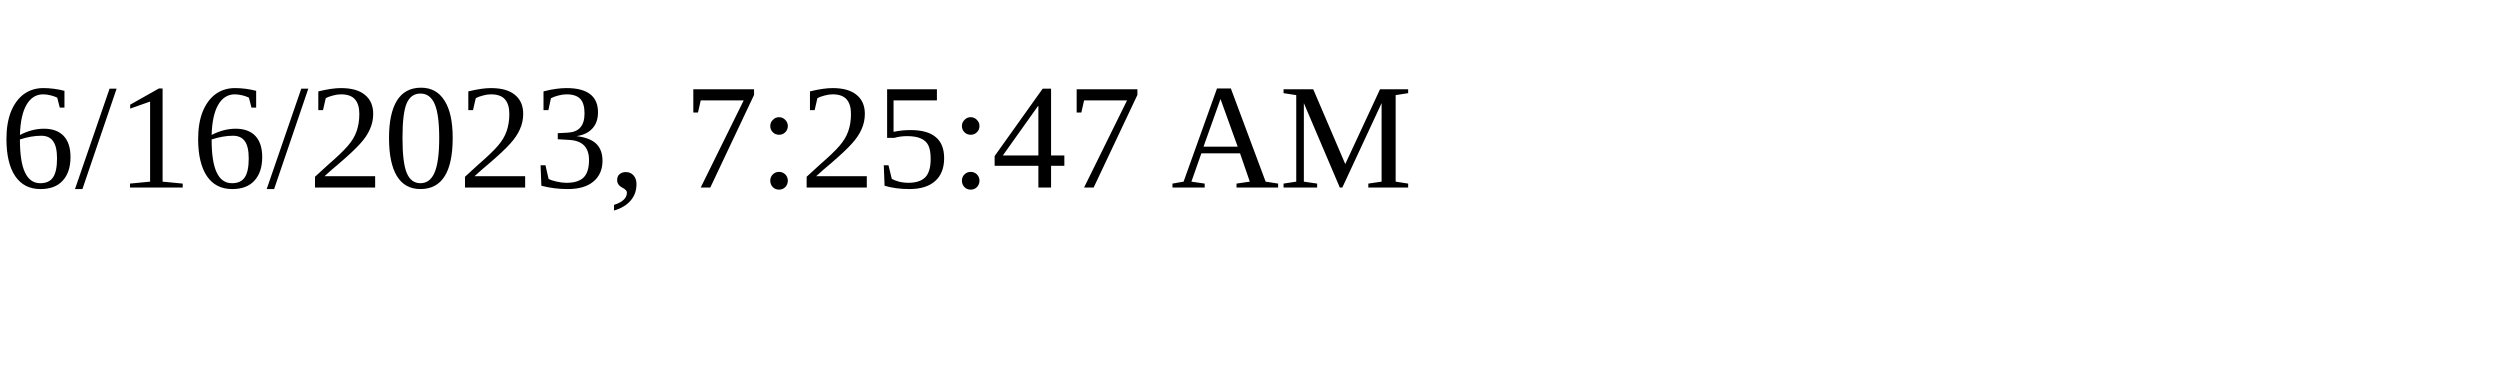
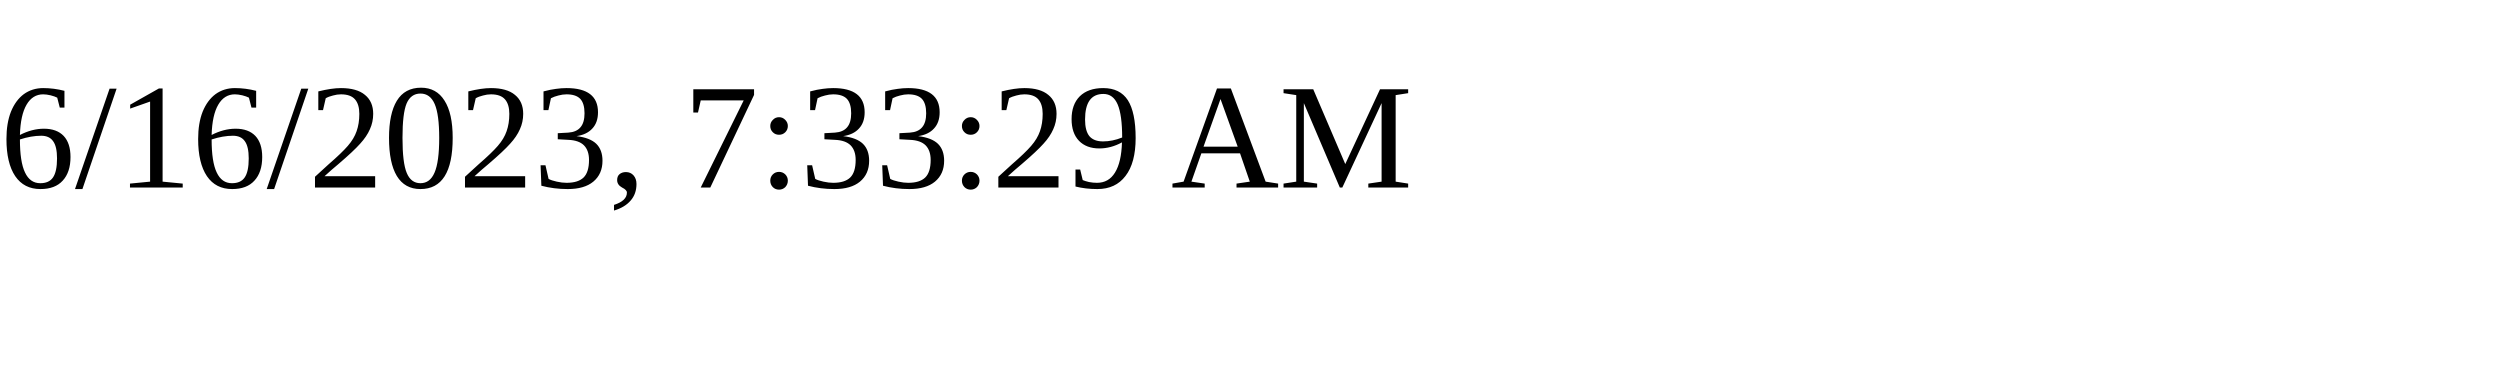
<svg xmlns="http://www.w3.org/2000/svg" height="30" width="200">
-   <text x="0" y="15">6/16/2023, 7:25:47 AM</text>
+   <text x="0" y="15">6/16/2023, 7:33:29 AM</text>
</svg>
